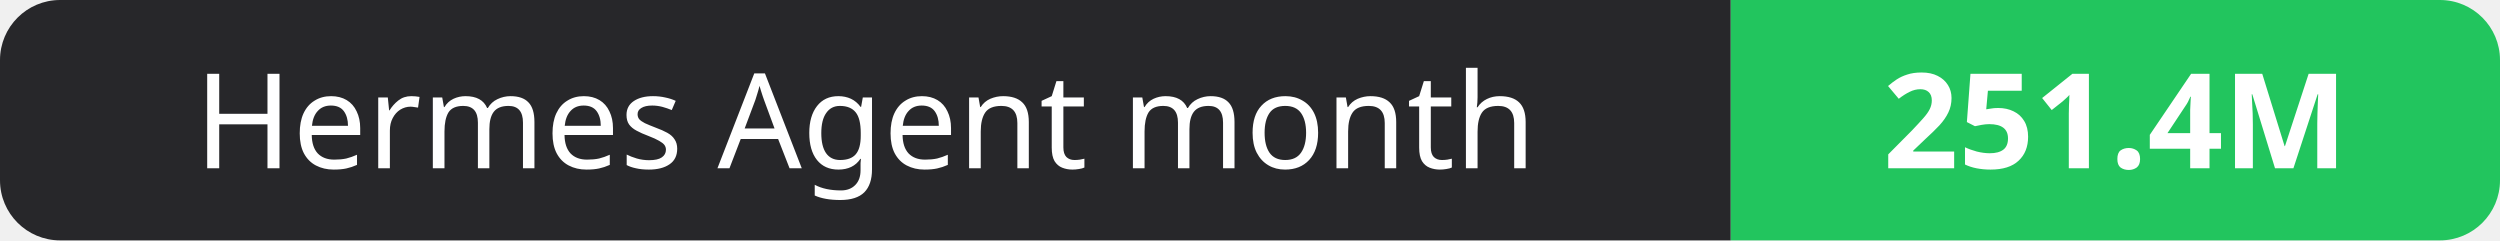
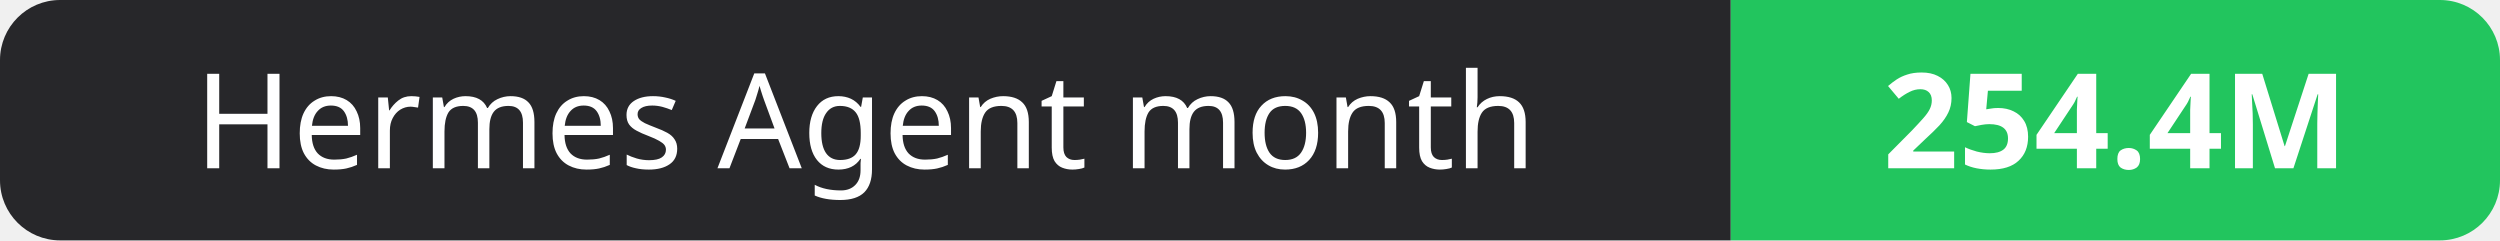
- <svg xmlns="http://www.w3.org/2000/svg" width="208" height="20" role="img" aria-label="Hermes Agent month: 251.4M">
+ <svg xmlns="http://www.w3.org/2000/svg" width="208" height="20" role="img" aria-label="Hermes Agent month: 254.4M">
  <clipPath id="r">
    <rect width="208" height="20" rx="5" fill="#fff" />
  </clipPath>
  <g clip-path="url(#r)">
    <rect width="144" height="20" fill="#27272a" />
    <rect x="144" width="64" height="20" fill="#22c55e" />
  </g>
  <g fill="#fff" text-anchor="middle" font-family="Verdana,Geneva,sans-serif" font-size="11">
    <text x="72.0" y="14">Hermes Agent month</text>
-     <text x="176.0" y="14" font-weight="700">251.4M</text>
+     <text x="176.0" y="14" font-weight="700">254.4M</text>
  </g>
</svg>
